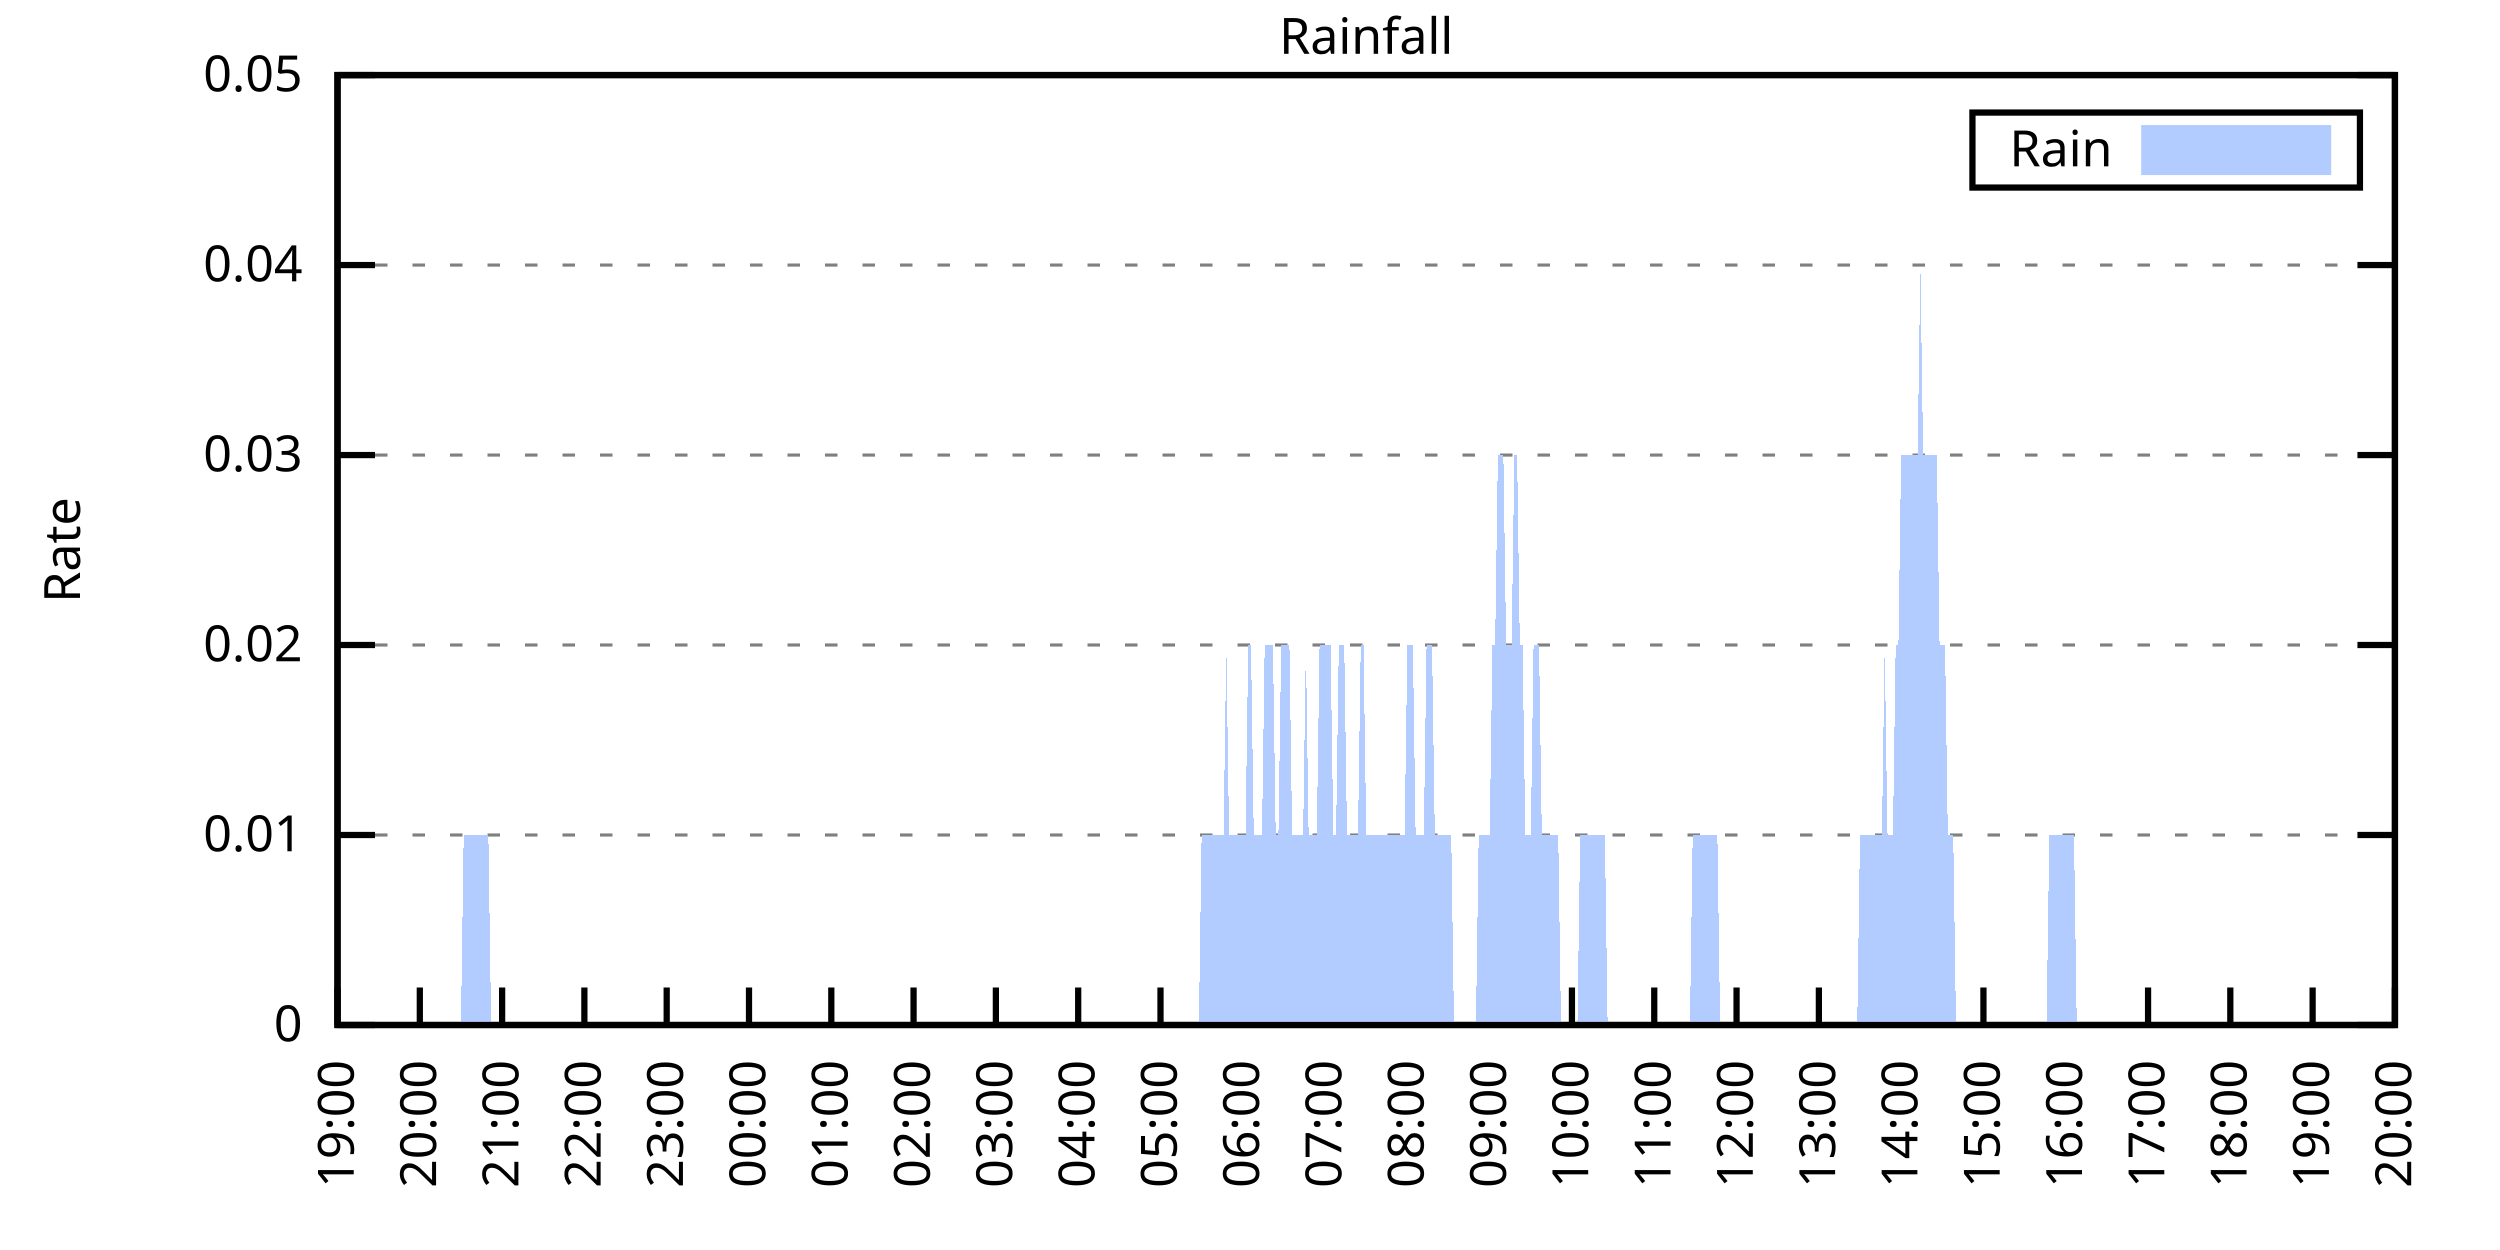
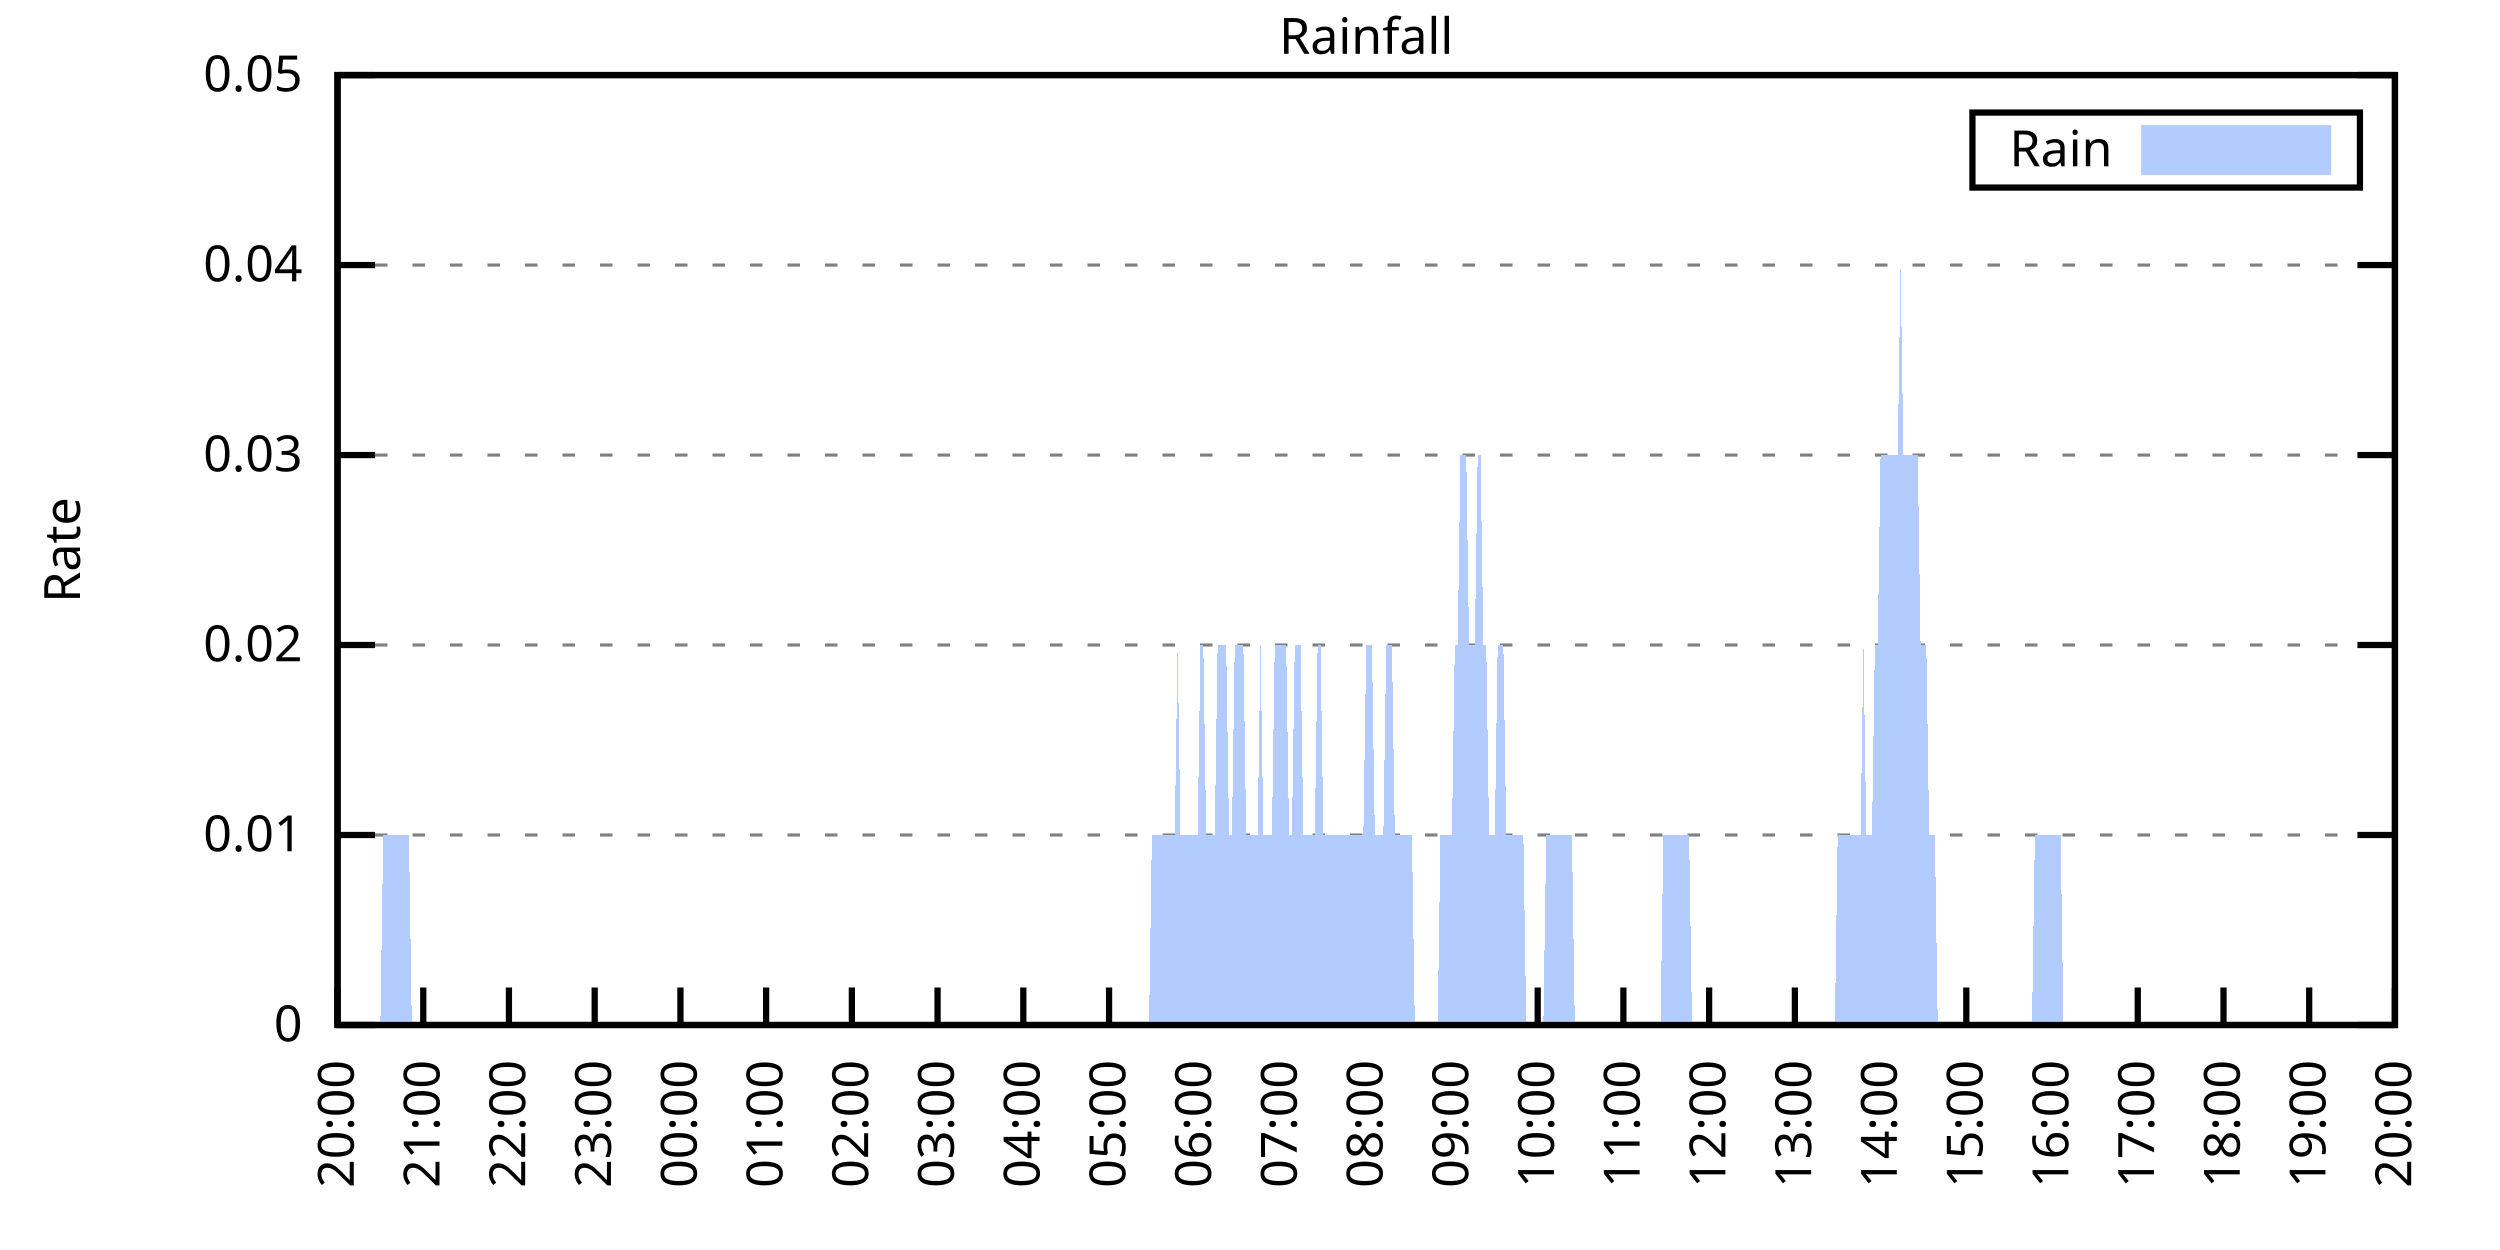
<svg xmlns="http://www.w3.org/2000/svg" xmlns:xlink="http://www.w3.org/1999/xlink" width="400" height="200" viewBox="0 0 400 200">
  <g id="gnuplot_canvas">
    <rect x="0" y="0" width="400" height="200" fill="none" />
    <defs>
      <circle id="gpDot" r="0.5" stroke-width="0.5" stroke="currentColor" />
      <path id="gpPt0" stroke-width="0.333" stroke="currentColor" d="M-1,0 h2 M0,-1 v2" />
      <path id="gpPt1" stroke-width="0.333" stroke="currentColor" d="M-1,-1 L1,1 M1,-1 L-1,1" />
      <path id="gpPt2" stroke-width="0.333" stroke="currentColor" d="M-1,0 L1,0 M0,-1 L0,1 M-1,-1 L1,1 M-1,1 L1,-1" />
      <rect id="gpPt3" stroke-width="0.333" stroke="currentColor" x="-1" y="-1" width="2" height="2" />
      <rect id="gpPt4" stroke-width="0.333" stroke="currentColor" fill="currentColor" x="-1" y="-1" width="2" height="2" />
      <circle id="gpPt5" stroke-width="0.333" stroke="currentColor" cx="0" cy="0" r="1" />
      <use xlink:href="#gpPt5" id="gpPt6" fill="currentColor" stroke="none" />
      <path id="gpPt7" stroke-width="0.333" stroke="currentColor" d="M0,-1.33 L-1.33,0.67 L1.33,0.67 z" />
      <use xlink:href="#gpPt7" id="gpPt8" fill="currentColor" stroke="none" />
      <use xlink:href="#gpPt7" id="gpPt9" stroke="currentColor" transform="rotate(180)" />
      <use xlink:href="#gpPt9" id="gpPt10" fill="currentColor" stroke="none" />
      <use xlink:href="#gpPt3" id="gpPt11" stroke="currentColor" transform="rotate(45)" />
      <use xlink:href="#gpPt11" id="gpPt12" fill="currentColor" stroke="none" />
      <path id="gpPt13" stroke-width="0.333" stroke="currentColor" d="M0,1.330 L1.265,0.411 L0.782,-1.067 L-0.782,-1.076 L-1.265,0.411 z" />
      <use xlink:href="#gpPt13" id="gpPt14" fill="currentColor" stroke="none" />
      <filter id="textbox" filterUnits="objectBoundingBox" x="0" y="0" height="1" width="1">
        <feFlood flood-color="white" flood-opacity="1" result="bgnd" />
        <feComposite in="SourceGraphic" in2="bgnd" operator="atop" />
      </filter>
      <filter id="greybox" filterUnits="objectBoundingBox" x="0" y="0" height="1" width="1">
        <feFlood flood-color="lightgrey" flood-opacity="1" result="grey" />
        <feComposite in="SourceGraphic" in2="grey" operator="atop" />
      </filter>
    </defs>
    <g fill="none" color="white" stroke="currentColor" stroke-width="1.00" stroke-linecap="butt" stroke-linejoin="miter">
</g>
    <g fill="none" color="black" stroke="currentColor" stroke-width="1.00" stroke-linecap="butt" stroke-linejoin="miter">
      <g stroke="none" shape-rendering="crispEdges">
        <polygon fill="rgb(255, 255, 255)" points="54.00,164.00 383.18,164.00 383.18,12.02 54.00,12.02 " />
      </g>
    </g>
    <g fill="none" color="black" stroke="currentColor" stroke-width="1.00" stroke-linecap="butt" stroke-linejoin="miter">
</g>
    <g fill="none" color="black" stroke="black" stroke-width="0.50" stroke-linecap="butt" stroke-linejoin="miter">
</g>
    <g fill="none" color="gray" stroke="currentColor" stroke-width="0.50" stroke-linecap="butt" stroke-linejoin="miter">
      <path stroke="gray" stroke-dasharray="2,4" class="gridline" d="M54.00,164.00 L383.19,164.00  " />
    </g>
    <g fill="none" color="gray" stroke="gray" stroke-width="1.00" stroke-linecap="butt" stroke-linejoin="miter">
</g>
    <g fill="none" color="black" stroke="currentColor" stroke-width="1.00" stroke-linecap="butt" stroke-linejoin="miter">
      <path stroke="black" d="M54.00,164.00 L60.00,164.00 M383.19,164.00 L377.19,164.00  " />
      <g transform="translate(48.40,166.60)" stroke="none" fill="black" font-family="Sans" font-size="8.00" text-anchor="end">
        <text>
          <tspan font-family="Sans"> 0</tspan>
        </text>
      </g>
    </g>
    <g fill="none" color="black" stroke="currentColor" stroke-width="1.00" stroke-linecap="butt" stroke-linejoin="miter">
</g>
    <g fill="none" color="black" stroke="black" stroke-width="0.50" stroke-linecap="butt" stroke-linejoin="miter">
</g>
    <g fill="none" color="gray" stroke="currentColor" stroke-width="0.50" stroke-linecap="butt" stroke-linejoin="miter">
      <path stroke="gray" stroke-dasharray="2,4" class="gridline" d="M54.00,133.60 L383.19,133.60  " />
    </g>
    <g fill="none" color="gray" stroke="gray" stroke-width="1.00" stroke-linecap="butt" stroke-linejoin="miter">
</g>
    <g fill="none" color="black" stroke="currentColor" stroke-width="1.00" stroke-linecap="butt" stroke-linejoin="miter">
      <path stroke="black" d="M54.00,133.60 L60.00,133.60 M383.19,133.60 L377.19,133.60  " />
      <g transform="translate(48.40,136.20)" stroke="none" fill="black" font-family="Sans" font-size="8.00" text-anchor="end">
        <text>
          <tspan font-family="Sans"> 0.01</tspan>
        </text>
      </g>
    </g>
    <g fill="none" color="black" stroke="currentColor" stroke-width="1.00" stroke-linecap="butt" stroke-linejoin="miter">
</g>
    <g fill="none" color="black" stroke="black" stroke-width="0.50" stroke-linecap="butt" stroke-linejoin="miter">
</g>
    <g fill="none" color="gray" stroke="currentColor" stroke-width="0.50" stroke-linecap="butt" stroke-linejoin="miter">
      <path stroke="gray" stroke-dasharray="2,4" class="gridline" d="M54.00,103.20 L383.19,103.20  " />
    </g>
    <g fill="none" color="gray" stroke="gray" stroke-width="1.00" stroke-linecap="butt" stroke-linejoin="miter">
</g>
    <g fill="none" color="black" stroke="currentColor" stroke-width="1.00" stroke-linecap="butt" stroke-linejoin="miter">
      <path stroke="black" d="M54.00,103.20 L60.00,103.20 M383.19,103.20 L377.19,103.20  " />
      <g transform="translate(48.40,105.80)" stroke="none" fill="black" font-family="Sans" font-size="8.00" text-anchor="end">
        <text>
          <tspan font-family="Sans"> 0.02</tspan>
        </text>
      </g>
    </g>
    <g fill="none" color="black" stroke="currentColor" stroke-width="1.00" stroke-linecap="butt" stroke-linejoin="miter">
</g>
    <g fill="none" color="black" stroke="black" stroke-width="0.50" stroke-linecap="butt" stroke-linejoin="miter">
</g>
    <g fill="none" color="gray" stroke="currentColor" stroke-width="0.50" stroke-linecap="butt" stroke-linejoin="miter">
      <path stroke="gray" stroke-dasharray="2,4" class="gridline" d="M54.00,72.81 L383.19,72.81  " />
    </g>
    <g fill="none" color="gray" stroke="gray" stroke-width="1.00" stroke-linecap="butt" stroke-linejoin="miter">
</g>
    <g fill="none" color="black" stroke="currentColor" stroke-width="1.00" stroke-linecap="butt" stroke-linejoin="miter">
      <path stroke="black" d="M54.00,72.81 L60.00,72.81 M383.19,72.81 L377.19,72.81  " />
      <g transform="translate(48.40,75.41)" stroke="none" fill="black" font-family="Sans" font-size="8.00" text-anchor="end">
        <text>
          <tspan font-family="Sans"> 0.03</tspan>
        </text>
      </g>
    </g>
    <g fill="none" color="black" stroke="currentColor" stroke-width="1.00" stroke-linecap="butt" stroke-linejoin="miter">
</g>
    <g fill="none" color="black" stroke="black" stroke-width="0.50" stroke-linecap="butt" stroke-linejoin="miter">
</g>
    <g fill="none" color="gray" stroke="currentColor" stroke-width="0.50" stroke-linecap="butt" stroke-linejoin="miter">
      <path stroke="gray" stroke-dasharray="2,4" class="gridline" d="M54.00,42.41 L383.19,42.41  " />
    </g>
    <g fill="none" color="gray" stroke="gray" stroke-width="1.00" stroke-linecap="butt" stroke-linejoin="miter">
</g>
    <g fill="none" color="black" stroke="currentColor" stroke-width="1.00" stroke-linecap="butt" stroke-linejoin="miter">
      <path stroke="black" d="M54.00,42.41 L60.00,42.41 M383.19,42.41 L377.19,42.41  " />
      <g transform="translate(48.40,45.01)" stroke="none" fill="black" font-family="Sans" font-size="8.00" text-anchor="end">
        <text>
          <tspan font-family="Sans"> 0.04</tspan>
        </text>
      </g>
    </g>
    <g fill="none" color="black" stroke="currentColor" stroke-width="1.00" stroke-linecap="butt" stroke-linejoin="miter">
</g>
    <g fill="none" color="black" stroke="black" stroke-width="0.50" stroke-linecap="butt" stroke-linejoin="miter">
</g>
    <g fill="none" color="gray" stroke="currentColor" stroke-width="0.50" stroke-linecap="butt" stroke-linejoin="miter">
      <path stroke="gray" stroke-dasharray="2,4" class="gridline" d="M54.00,12.01 L383.19,12.01  " />
    </g>
    <g fill="none" color="gray" stroke="gray" stroke-width="1.00" stroke-linecap="butt" stroke-linejoin="miter">
</g>
    <g fill="none" color="black" stroke="currentColor" stroke-width="1.00" stroke-linecap="butt" stroke-linejoin="miter">
      <path stroke="black" d="M54.00,12.01 L60.00,12.01 M383.19,12.01 L377.19,12.01  " />
      <g transform="translate(48.40,14.61)" stroke="none" fill="black" font-family="Sans" font-size="8.00" text-anchor="end">
        <text>
          <tspan font-family="Sans"> 0.05</tspan>
        </text>
      </g>
    </g>
    <g fill="none" color="black" stroke="currentColor" stroke-width="1.00" stroke-linecap="butt" stroke-linejoin="miter">
      <path stroke="black" d="M54.00,164.00 L54.00,158.00  " />
      <g transform="translate(56.60,169.60) rotate(270.00)" stroke="none" fill="black" font-family="Sans" font-size="8.00" text-anchor="end">
        <text>
-           <tspan font-family="Sans">19:00</tspan>
-         </text>
-       </g>
-     </g>
-     <g fill="none" color="black" stroke="currentColor" stroke-width="1.00" stroke-linecap="butt" stroke-linejoin="miter">
-       <path stroke="black" d="M67.17,164.00 L67.17,158.00  " />
-       <g transform="translate(69.77,169.60) rotate(270.00)" stroke="none" fill="black" font-family="Sans" font-size="8.00" text-anchor="end">
-         <text>
          <tspan font-family="Sans">20:00</tspan>
        </text>
      </g>
    </g>
    <g fill="none" color="black" stroke="currentColor" stroke-width="1.00" stroke-linecap="butt" stroke-linejoin="miter">
-       <path stroke="black" d="M80.34,164.00 L80.34,158.00  " />
-       <g transform="translate(82.94,169.60) rotate(270.00)" stroke="none" fill="black" font-family="Sans" font-size="8.00" text-anchor="end">
+       <path stroke="black" d="M67.72,164.00 L67.72,158.00  " />
+       <g transform="translate(70.32,169.60) rotate(270.00)" stroke="none" fill="black" font-family="Sans" font-size="8.00" text-anchor="end">
        <text>
          <tspan font-family="Sans">21:00</tspan>
        </text>
      </g>
    </g>
    <g fill="none" color="black" stroke="currentColor" stroke-width="1.00" stroke-linecap="butt" stroke-linejoin="miter">
-       <path stroke="black" d="M93.50,164.00 L93.50,158.00  " />
-       <g transform="translate(96.10,169.60) rotate(270.00)" stroke="none" fill="black" font-family="Sans" font-size="8.00" text-anchor="end">
+       <path stroke="black" d="M81.43,164.00 L81.43,158.00  " />
+       <g transform="translate(84.03,169.60) rotate(270.00)" stroke="none" fill="black" font-family="Sans" font-size="8.00" text-anchor="end">
        <text>
          <tspan font-family="Sans">22:00</tspan>
        </text>
      </g>
    </g>
    <g fill="none" color="black" stroke="currentColor" stroke-width="1.00" stroke-linecap="butt" stroke-linejoin="miter">
-       <path stroke="black" d="M106.67,164.00 L106.67,158.00  " />
-       <g transform="translate(109.27,169.60) rotate(270.00)" stroke="none" fill="black" font-family="Sans" font-size="8.00" text-anchor="end">
+       <path stroke="black" d="M95.15,164.00 L95.15,158.00  " />
+       <g transform="translate(97.75,169.60) rotate(270.00)" stroke="none" fill="black" font-family="Sans" font-size="8.00" text-anchor="end">
        <text>
          <tspan font-family="Sans">23:00</tspan>
        </text>
      </g>
    </g>
    <g fill="none" color="black" stroke="currentColor" stroke-width="1.00" stroke-linecap="butt" stroke-linejoin="miter">
-       <path stroke="black" d="M119.84,164.00 L119.84,158.00  " />
-       <g transform="translate(122.44,169.60) rotate(270.00)" stroke="none" fill="black" font-family="Sans" font-size="8.00" text-anchor="end">
+       <path stroke="black" d="M108.87,164.00 L108.87,158.00  " />
+       <g transform="translate(111.47,169.60) rotate(270.00)" stroke="none" fill="black" font-family="Sans" font-size="8.00" text-anchor="end">
        <text>
          <tspan font-family="Sans">00:00</tspan>
        </text>
      </g>
    </g>
    <g fill="none" color="black" stroke="currentColor" stroke-width="1.00" stroke-linecap="butt" stroke-linejoin="miter">
-       <path stroke="black" d="M133.01,164.00 L133.01,158.00  " />
-       <g transform="translate(135.61,169.60) rotate(270.00)" stroke="none" fill="black" font-family="Sans" font-size="8.00" text-anchor="end">
+       <path stroke="black" d="M122.58,164.00 L122.58,158.00  " />
+       <g transform="translate(125.18,169.60) rotate(270.00)" stroke="none" fill="black" font-family="Sans" font-size="8.00" text-anchor="end">
        <text>
          <tspan font-family="Sans">01:00</tspan>
        </text>
      </g>
    </g>
    <g fill="none" color="black" stroke="currentColor" stroke-width="1.00" stroke-linecap="butt" stroke-linejoin="miter">
-       <path stroke="black" d="M146.17,164.00 L146.17,158.00  " />
-       <g transform="translate(148.77,169.60) rotate(270.00)" stroke="none" fill="black" font-family="Sans" font-size="8.00" text-anchor="end">
+       <path stroke="black" d="M136.30,164.00 L136.30,158.00  " />
+       <g transform="translate(138.90,169.60) rotate(270.00)" stroke="none" fill="black" font-family="Sans" font-size="8.00" text-anchor="end">
        <text>
          <tspan font-family="Sans">02:00</tspan>
        </text>
      </g>
    </g>
    <g fill="none" color="black" stroke="currentColor" stroke-width="1.00" stroke-linecap="butt" stroke-linejoin="miter">
-       <path stroke="black" d="M159.34,164.00 L159.34,158.00  " />
-       <g transform="translate(161.94,169.60) rotate(270.00)" stroke="none" fill="black" font-family="Sans" font-size="8.00" text-anchor="end">
+       <path stroke="black" d="M150.01,164.00 L150.01,158.00  " />
+       <g transform="translate(152.61,169.60) rotate(270.00)" stroke="none" fill="black" font-family="Sans" font-size="8.00" text-anchor="end">
        <text>
          <tspan font-family="Sans">03:00</tspan>
        </text>
      </g>
    </g>
    <g fill="none" color="black" stroke="currentColor" stroke-width="1.00" stroke-linecap="butt" stroke-linejoin="miter">
-       <path stroke="black" d="M172.51,164.00 L172.51,158.00  " />
-       <g transform="translate(175.11,169.60) rotate(270.00)" stroke="none" fill="black" font-family="Sans" font-size="8.00" text-anchor="end">
+       <path stroke="black" d="M163.73,164.00 L163.73,158.00  " />
+       <g transform="translate(166.33,169.60) rotate(270.00)" stroke="none" fill="black" font-family="Sans" font-size="8.00" text-anchor="end">
        <text>
          <tspan font-family="Sans">04:00</tspan>
        </text>
      </g>
    </g>
    <g fill="none" color="black" stroke="currentColor" stroke-width="1.00" stroke-linecap="butt" stroke-linejoin="miter">
-       <path stroke="black" d="M185.68,164.00 L185.68,158.00  " />
-       <g transform="translate(188.28,169.60) rotate(270.00)" stroke="none" fill="black" font-family="Sans" font-size="8.00" text-anchor="end">
+       <path stroke="black" d="M177.45,164.00 L177.45,158.00  " />
+       <g transform="translate(180.05,169.60) rotate(270.00)" stroke="none" fill="black" font-family="Sans" font-size="8.00" text-anchor="end">
        <text>
          <tspan font-family="Sans">05:00</tspan>
        </text>
      </g>
    </g>
    <g fill="none" color="black" stroke="currentColor" stroke-width="1.00" stroke-linecap="butt" stroke-linejoin="miter">
-       <path stroke="black" d="M198.84,164.00 L198.84,158.00  " />
-       <g transform="translate(201.44,169.60) rotate(270.00)" stroke="none" fill="black" font-family="Sans" font-size="8.00" text-anchor="end">
+       <path stroke="black" d="M191.16,164.00 L191.16,158.00  " />
+       <g transform="translate(193.76,169.60) rotate(270.00)" stroke="none" fill="black" font-family="Sans" font-size="8.00" text-anchor="end">
        <text>
          <tspan font-family="Sans">06:00</tspan>
        </text>
      </g>
    </g>
    <g fill="none" color="black" stroke="currentColor" stroke-width="1.00" stroke-linecap="butt" stroke-linejoin="miter">
-       <path stroke="black" d="M212.01,164.00 L212.01,158.00  " />
-       <g transform="translate(214.61,169.60) rotate(270.00)" stroke="none" fill="black" font-family="Sans" font-size="8.00" text-anchor="end">
+       <path stroke="black" d="M204.88,164.00 L204.88,158.00  " />
+       <g transform="translate(207.48,169.60) rotate(270.00)" stroke="none" fill="black" font-family="Sans" font-size="8.00" text-anchor="end">
        <text>
          <tspan font-family="Sans">07:00</tspan>
        </text>
      </g>
    </g>
    <g fill="none" color="black" stroke="currentColor" stroke-width="1.00" stroke-linecap="butt" stroke-linejoin="miter">
-       <path stroke="black" d="M225.18,164.00 L225.18,158.00  " />
-       <g transform="translate(227.78,169.60) rotate(270.00)" stroke="none" fill="black" font-family="Sans" font-size="8.00" text-anchor="end">
+       <path stroke="black" d="M218.60,164.00 L218.60,158.00  " />
+       <g transform="translate(221.20,169.60) rotate(270.00)" stroke="none" fill="black" font-family="Sans" font-size="8.00" text-anchor="end">
        <text>
          <tspan font-family="Sans">08:00</tspan>
        </text>
      </g>
    </g>
    <g fill="none" color="black" stroke="currentColor" stroke-width="1.00" stroke-linecap="butt" stroke-linejoin="miter">
-       <path stroke="black" d="M238.35,164.00 L238.35,158.00  " />
-       <g transform="translate(240.95,169.60) rotate(270.00)" stroke="none" fill="black" font-family="Sans" font-size="8.00" text-anchor="end">
+       <path stroke="black" d="M232.31,164.00 L232.31,158.00  " />
+       <g transform="translate(234.91,169.60) rotate(270.00)" stroke="none" fill="black" font-family="Sans" font-size="8.00" text-anchor="end">
        <text>
          <tspan font-family="Sans">09:00</tspan>
        </text>
      </g>
    </g>
    <g fill="none" color="black" stroke="currentColor" stroke-width="1.00" stroke-linecap="butt" stroke-linejoin="miter">
-       <path stroke="black" d="M251.51,164.00 L251.51,158.00  " />
-       <g transform="translate(254.11,169.60) rotate(270.00)" stroke="none" fill="black" font-family="Sans" font-size="8.00" text-anchor="end">
+       <path stroke="black" d="M246.03,164.00 L246.03,158.00  " />
+       <g transform="translate(248.63,169.60) rotate(270.00)" stroke="none" fill="black" font-family="Sans" font-size="8.00" text-anchor="end">
        <text>
          <tspan font-family="Sans">10:00</tspan>
        </text>
      </g>
    </g>
    <g fill="none" color="black" stroke="currentColor" stroke-width="1.00" stroke-linecap="butt" stroke-linejoin="miter">
-       <path stroke="black" d="M264.68,164.00 L264.68,158.00  " />
-       <g transform="translate(267.28,169.60) rotate(270.00)" stroke="none" fill="black" font-family="Sans" font-size="8.00" text-anchor="end">
+       <path stroke="black" d="M259.74,164.00 L259.74,158.00  " />
+       <g transform="translate(262.34,169.60) rotate(270.00)" stroke="none" fill="black" font-family="Sans" font-size="8.00" text-anchor="end">
        <text>
          <tspan font-family="Sans">11:00</tspan>
        </text>
      </g>
    </g>
    <g fill="none" color="black" stroke="currentColor" stroke-width="1.00" stroke-linecap="butt" stroke-linejoin="miter">
-       <path stroke="black" d="M277.85,164.00 L277.85,158.00  " />
-       <g transform="translate(280.45,169.60) rotate(270.00)" stroke="none" fill="black" font-family="Sans" font-size="8.00" text-anchor="end">
+       <path stroke="black" d="M273.46,164.00 L273.46,158.00  " />
+       <g transform="translate(276.06,169.60) rotate(270.00)" stroke="none" fill="black" font-family="Sans" font-size="8.00" text-anchor="end">
        <text>
          <tspan font-family="Sans">12:00</tspan>
        </text>
      </g>
    </g>
    <g fill="none" color="black" stroke="currentColor" stroke-width="1.00" stroke-linecap="butt" stroke-linejoin="miter">
-       <path stroke="black" d="M291.02,164.00 L291.02,158.00  " />
-       <g transform="translate(293.62,169.60) rotate(270.00)" stroke="none" fill="black" font-family="Sans" font-size="8.00" text-anchor="end">
+       <path stroke="black" d="M287.18,164.00 L287.18,158.00  " />
+       <g transform="translate(289.78,169.60) rotate(270.00)" stroke="none" fill="black" font-family="Sans" font-size="8.00" text-anchor="end">
        <text>
          <tspan font-family="Sans">13:00</tspan>
        </text>
      </g>
    </g>
    <g fill="none" color="black" stroke="currentColor" stroke-width="1.00" stroke-linecap="butt" stroke-linejoin="miter">
-       <path stroke="black" d="M304.18,164.00 L304.18,158.00  " />
-       <g transform="translate(306.78,169.60) rotate(270.00)" stroke="none" fill="black" font-family="Sans" font-size="8.00" text-anchor="end">
+       <path stroke="black" d="M300.89,164.00 L300.89,158.00  " />
+       <g transform="translate(303.49,169.60) rotate(270.00)" stroke="none" fill="black" font-family="Sans" font-size="8.00" text-anchor="end">
        <text>
          <tspan font-family="Sans">14:00</tspan>
        </text>
      </g>
    </g>
    <g fill="none" color="black" stroke="currentColor" stroke-width="1.00" stroke-linecap="butt" stroke-linejoin="miter">
-       <path stroke="black" d="M317.35,164.00 L317.35,158.00  " />
-       <g transform="translate(319.95,169.60) rotate(270.00)" stroke="none" fill="black" font-family="Sans" font-size="8.00" text-anchor="end">
+       <path stroke="black" d="M314.61,164.00 L314.61,158.00  " />
+       <g transform="translate(317.21,169.60) rotate(270.00)" stroke="none" fill="black" font-family="Sans" font-size="8.00" text-anchor="end">
        <text>
          <tspan font-family="Sans">15:00</tspan>
        </text>
      </g>
    </g>
    <g fill="none" color="black" stroke="currentColor" stroke-width="1.00" stroke-linecap="butt" stroke-linejoin="miter">
-       <path stroke="black" d="M330.52,164.00 L330.52,158.00  " />
-       <g transform="translate(333.12,169.60) rotate(270.00)" stroke="none" fill="black" font-family="Sans" font-size="8.00" text-anchor="end">
+       <path stroke="black" d="M328.33,164.00 L328.33,158.00  " />
+       <g transform="translate(330.93,169.60) rotate(270.00)" stroke="none" fill="black" font-family="Sans" font-size="8.00" text-anchor="end">
        <text>
          <tspan font-family="Sans">16:00</tspan>
        </text>
      </g>
    </g>
    <g fill="none" color="black" stroke="currentColor" stroke-width="1.00" stroke-linecap="butt" stroke-linejoin="miter">
-       <path stroke="black" d="M343.69,164.00 L343.69,158.00  " />
-       <g transform="translate(346.29,169.60) rotate(270.00)" stroke="none" fill="black" font-family="Sans" font-size="8.00" text-anchor="end">
+       <path stroke="black" d="M342.04,164.00 L342.04,158.00  " />
+       <g transform="translate(344.64,169.60) rotate(270.00)" stroke="none" fill="black" font-family="Sans" font-size="8.00" text-anchor="end">
        <text>
          <tspan font-family="Sans">17:00</tspan>
        </text>
      </g>
    </g>
    <g fill="none" color="black" stroke="currentColor" stroke-width="1.00" stroke-linecap="butt" stroke-linejoin="miter">
-       <path stroke="black" d="M356.85,164.00 L356.85,158.00  " />
-       <g transform="translate(359.45,169.60) rotate(270.00)" stroke="none" fill="black" font-family="Sans" font-size="8.00" text-anchor="end">
+       <path stroke="black" d="M355.76,164.00 L355.76,158.00  " />
+       <g transform="translate(358.36,169.60) rotate(270.00)" stroke="none" fill="black" font-family="Sans" font-size="8.00" text-anchor="end">
        <text>
          <tspan font-family="Sans">18:00</tspan>
        </text>
      </g>
    </g>
    <g fill="none" color="black" stroke="currentColor" stroke-width="1.00" stroke-linecap="butt" stroke-linejoin="miter">
-       <path stroke="black" d="M370.02,164.00 L370.02,158.00  " />
-       <g transform="translate(372.62,169.60) rotate(270.00)" stroke="none" fill="black" font-family="Sans" font-size="8.00" text-anchor="end">
+       <path stroke="black" d="M369.47,164.00 L369.47,158.00  " />
+       <g transform="translate(372.07,169.60) rotate(270.00)" stroke="none" fill="black" font-family="Sans" font-size="8.00" text-anchor="end">
        <text>
          <tspan font-family="Sans">19:00</tspan>
        </text>
      </g>
    </g>
    <g fill="none" color="black" stroke="currentColor" stroke-width="1.00" stroke-linecap="butt" stroke-linejoin="miter">
      <path stroke="black" d="M383.19,164.00 L383.19,158.00  " />
      <g transform="translate(385.79,169.60) rotate(270.00)" stroke="none" fill="black" font-family="Sans" font-size="8.00" text-anchor="end">
        <text>
          <tspan font-family="Sans">20:00</tspan>
        </text>
      </g>
    </g>
    <g fill="none" color="black" stroke="currentColor" stroke-width="1.00" stroke-linecap="butt" stroke-linejoin="miter">
</g>
    <g fill="none" color="black" stroke="currentColor" stroke-width="1.00" stroke-linecap="butt" stroke-linejoin="miter">
      <path stroke="black" d="M54.00,12.01 L54.00,164.00 L383.19,164.00 L383.19,12.01 L54.00,12.01 Z  " />
    </g>
    <g fill="none" color="black" stroke="currentColor" stroke-width="1.00" stroke-linecap="butt" stroke-linejoin="miter">
</g>
    <g fill="none" color="black" stroke="currentColor" stroke-width="1.00" stroke-linecap="butt" stroke-linejoin="miter">
      <path stroke="black" d="M315.59,30.01 L315.59,18.01 L377.59,18.01 L377.59,30.01 L315.59,30.01 Z  " />
    </g>
    <g id="Rainfall_plot_1">
      <g fill="none" color="white" stroke="black" stroke-width="2.00" stroke-linecap="butt" stroke-linejoin="miter">
</g>
      <g fill="none" color="black" stroke="currentColor" stroke-width="2.00" stroke-linecap="butt" stroke-linejoin="miter">
        <g transform="translate(337.99,26.61)" stroke="none" fill="black" font-family="Sans" font-size="8.00" text-anchor="end">
          <text>
            <tspan font-family="Sans">Rain</tspan>
          </text>
        </g>
      </g>
      <g fill="none" color="black" stroke="currentColor" stroke-width="2.00" stroke-linecap="butt" stroke-linejoin="miter">
        <g stroke="none" shape-rendering="crispEdges">
          <polygon fill="rgb(178, 204, 255)" points="343.59,27.01 371.99,27.01 371.99,21.01 343.59,21.01 " />
        </g>
        <path stroke="rgb(178, 204, 255)" d="M343.59,27.01 L371.99,27.01 L371.99,21.01 L343.59,21.01 L343.59,27.01 Z  " />
      </g>
      <g fill="none" color="black" stroke="currentColor" stroke-width="2.00" stroke-linecap="butt" stroke-linejoin="miter">
        <g stroke="none" shape-rendering="crispEdges">
-           <polygon fill="rgb(178, 204, 255)" points="64.10,164.00 64.53,164.00 64.97,164.00 65.41,164.00 65.85,164.00 66.29,164.00 66.73,164.00 67.17,164.00 67.61,164.00 68.05,164.00 68.48,164.00 68.92,164.00 69.36,164.00 69.80,164.00 70.24,164.00 70.68,164.00 71.12,164.00 71.56,164.00 72.00,164.00 72.43,164.00 72.87,164.00 73.31,164.00 73.75,164.00 74.19,133.60 74.63,133.60 75.07,133.60 75.51,133.60 75.95,133.60 76.38,133.60 76.82,133.60 77.26,133.60 77.70,133.60 78.14,133.60 78.58,164.00 79.02,164.00 79.46,164.00 79.90,164.00 80.34,164.00 80.77,164.00 81.21,164.00 81.65,164.00 82.09,164.00 82.53,164.00 82.97,164.00 83.41,164.00 83.85,164.00 84.29,164.00 84.72,164.00 85.16,164.00 85.60,164.00 86.04,164.00 86.48,164.00 86.92,164.00 87.36,164.00 87.80,164.00 88.24,164.00 88.67,164.00 89.11,164.00 89.55,164.00 89.99,164.00 90.43,164.00 90.87,164.00 91.31,164.00 91.75,164.00 92.19,164.00 92.62,164.00 93.06,164.00 93.50,164.00 93.94,164.00 94.38,164.00 94.82,164.00 95.26,164.00 95.70,164.00 96.14,164.00 96.58,164.00 97.01,164.00 97.45,164.00 97.89,164.00 98.33,164.00 98.77,164.00 99.21,164.00 99.65,164.00 100.09,164.00 100.53,164.00 100.96,164.00 101.40,164.00 101.84,164.00 102.28,164.00 102.72,164.00 103.16,164.00 103.60,164.00 104.04,164.00 104.48,164.00 104.91,164.00 105.35,164.00 105.79,164.00 106.23,164.00 106.67,164.00 107.11,164.00 107.55,164.00 107.99,164.00 108.43,164.00 108.87,164.00 109.30,164.00 109.74,164.00 110.18,164.00 110.62,164.00 111.06,164.00 111.50,164.00 111.94,164.00 112.38,164.00 112.82,164.00 113.25,164.00 113.69,164.00 114.13,164.00 114.57,164.00 115.01,164.00 115.45,164.00 115.89,164.00 116.33,164.00 116.77,164.00 117.20,164.00 117.64,164.00 118.08,164.00 118.52,164.00 118.96,164.00 119.40,164.00 119.84,164.00 120.28,164.00 120.72,164.00 121.15,164.00 121.59,164.00 122.03,164.00 122.47,164.00 122.91,164.00 123.35,164.00 123.79,164.00 124.23,164.00 124.67,164.00 125.11,164.00 125.54,164.00 125.98,164.00 126.42,164.00 126.86,164.00 127.30,164.00 127.74,164.00 128.18,164.00 128.62,164.00 129.06,164.00 129.49,164.00 129.93,164.00 130.37,164.00 130.81,164.00 131.25,164.00 131.69,164.00 132.13,164.00 132.57,164.00 133.01,164.00 133.44,164.00 133.88,164.00 134.32,164.00 134.76,164.00 135.20,164.00 135.64,164.00 136.08,164.00 136.52,164.00 136.96,164.00 137.39,164.00 137.83,164.00 138.27,164.00 138.71,164.00 139.15,164.00 139.59,164.00 140.03,164.00 140.47,164.00 140.91,164.00 141.35,164.00 141.78,164.00 142.22,164.00 142.66,164.00 143.10,164.00 143.54,164.00 143.98,164.00 144.42,164.00 144.86,164.00 145.30,164.00 145.73,164.00 146.17,164.00 146.61,164.00 147.05,164.00 147.49,164.00 147.93,164.00 148.37,164.00 148.81,164.00 149.25,164.00 149.68,164.00 150.12,164.00 150.56,164.00 151.00,164.00 151.44,164.00 151.88,164.00 152.32,164.00 152.76,164.00 153.20,164.00 153.63,164.00 154.07,164.00 154.51,164.00 154.95,164.00 155.39,164.00 155.83,164.00 156.27,164.00 156.71,164.00 157.15,164.00 157.59,164.00 158.02,164.00 158.46,164.00 158.90,164.00 159.34,164.00 159.78,164.00 160.22,164.00 160.66,164.00 161.10,164.00 161.54,164.00 161.97,164.00 162.41,164.00 162.85,164.00 163.29,164.00 163.73,164.00 164.17,164.00 164.61,164.00 165.05,164.00 165.49,164.00 165.92,164.00 166.36,164.00 166.80,164.00 167.24,164.00 167.68,164.00 168.12,164.00 168.56,164.00 169.00,164.00 169.44,164.00 169.87,164.00 170.31,164.00 170.75,164.00 171.19,164.00 171.63,164.00 172.07,164.00 172.51,164.00 172.95,164.00 173.39,164.00 173.83,164.00 174.26,164.00 174.70,164.00 175.14,164.00 175.58,164.00 176.02,164.00 176.46,164.00 176.90,164.00 177.34,164.00 177.78,164.00 178.21,164.00 178.65,164.00 179.09,164.00 179.53,164.00 179.97,164.00 180.41,164.00 180.85,164.00 181.29,164.00 181.73,164.00 182.16,164.00 182.60,164.00 183.04,164.00 183.48,164.00 183.92,164.00 184.36,164.00 184.80,164.00 185.24,164.00 185.68,164.00 186.11,164.00 186.55,164.00 186.99,164.00 187.43,164.00 187.87,164.00 188.31,164.00 188.75,164.00 189.19,164.00 189.63,164.00 190.07,164.00 190.50,164.00 190.94,164.00 191.38,164.00 191.82,164.00 192.26,133.60 192.70,133.60 193.14,133.60 193.58,133.60 194.02,133.60 194.45,133.60 194.89,133.60 195.33,133.60 195.77,133.60 196.21,103.20 196.65,133.60 197.09,133.60 197.53,133.60 197.97,133.60 198.40,133.60 198.84,133.60 199.28,133.60 199.72,103.20 200.16,103.20 200.60,133.60 201.04,133.60 201.48,133.60 201.92,133.60 202.35,103.20 202.79,103.20 203.23,103.20 203.67,103.20 204.11,133.60 204.55,133.60 204.99,103.20 205.43,103.20 205.87,103.20 206.31,103.20 206.74,133.60 207.18,133.60 207.62,133.60 208.06,133.60 208.50,133.60 208.94,103.20 209.38,133.60 209.82,133.60 210.26,133.60 210.69,133.60 211.13,103.20 211.57,103.20 212.01,103.20 212.45,103.20 212.89,103.20 213.33,133.60 213.77,133.60 214.21,103.20 214.64,103.20 215.08,103.20 215.52,133.60 215.96,133.60 216.40,133.60 216.84,133.60 217.28,133.60 217.72,103.20 218.16,103.20 218.60,133.60 219.03,133.60 219.47,133.60 219.91,133.60 220.35,133.60 220.79,133.60 221.23,133.60 221.67,133.60 222.11,133.60 222.55,133.60 222.98,133.60 223.42,133.60 223.86,133.60 224.30,133.60 224.74,133.60 225.18,103.20 225.62,103.20 226.06,103.20 226.50,133.60 226.93,133.60 227.37,133.60 227.81,133.60 228.25,103.20 228.69,103.20 229.13,103.20 229.57,133.60 230.01,133.60 230.45,133.60 230.88,133.60 231.32,133.60 231.76,133.60 232.20,133.60 232.64,164.00 233.08,164.00 233.52,164.00 233.96,164.00 234.40,164.00 234.84,164.00 235.27,164.00 235.71,164.00 236.15,164.00 236.59,133.60 237.03,133.60 237.47,133.60 237.91,133.60 238.35,133.60 238.79,103.20 239.22,103.20 239.66,72.81 240.10,72.81 240.54,72.81 240.98,103.20 241.42,103.20 241.86,103.20 242.30,72.81 242.74,72.81 243.17,103.20 243.61,103.20 244.05,133.60 244.49,133.60 244.93,133.60 245.37,103.20 245.81,103.20 246.25,103.20 246.69,133.60 247.12,133.60 247.56,133.60 248.00,133.60 248.44,133.60 248.88,133.60 249.32,133.60 249.76,164.00 250.20,164.00 250.64,164.00 251.08,164.00 251.51,164.00 251.95,164.00 252.39,164.00 252.83,133.60 253.27,133.60 253.71,133.60 254.15,133.60 254.59,133.60 255.03,133.60 255.46,133.60 255.90,133.60 256.34,133.60 256.78,133.60 257.22,164.00 257.66,164.00 258.10,164.00 258.54,164.00 258.98,164.00 259.41,164.00 259.85,164.00 260.29,164.00 260.73,164.00 261.17,164.00 261.61,164.00 262.05,164.00 262.49,164.00 262.93,164.00 263.36,164.00 263.80,164.00 264.24,164.00 264.68,164.00 265.12,164.00 265.56,164.00 266.00,164.00 266.44,164.00 266.88,164.00 267.32,164.00 267.75,164.00 268.19,164.00 268.63,164.00 269.07,164.00 269.51,164.00 269.95,164.00 270.39,164.00 270.83,133.60 271.27,133.60 271.70,133.60 272.14,133.60 272.58,133.60 273.02,133.60 273.46,133.60 273.90,133.60 274.34,133.60 274.78,133.60 275.22,164.00 275.65,164.00 276.09,164.00 276.53,164.00 276.97,164.00 277.41,164.00 277.85,164.00 278.29,164.00 278.73,164.00 279.17,164.00 279.60,164.00 280.04,164.00 280.48,164.00 280.92,164.00 281.36,164.00 281.80,164.00 282.24,164.00 282.68,164.00 283.12,164.00 283.56,164.00 283.99,164.00 284.43,164.00 284.87,164.00 285.31,164.00 285.75,164.00 286.19,164.00 286.63,164.00 287.07,164.00 287.51,164.00 287.94,164.00 288.38,164.00 288.82,164.00 289.26,164.00 289.70,164.00 290.14,164.00 290.58,164.00 291.02,164.00 291.46,164.00 291.89,164.00 292.33,164.00 292.77,164.00 293.21,164.00 293.65,164.00 294.09,164.00 294.53,164.00 294.97,164.00 295.41,164.00 295.84,164.00 296.28,164.00 296.72,164.00 297.16,164.00 297.60,133.60 298.04,133.60 298.48,133.60 298.92,133.60 299.36,133.60 299.80,133.60 300.23,133.60 300.67,133.60 301.11,133.60 301.55,103.20 301.99,133.60 302.43,133.60 302.87,133.60 303.31,103.20 303.75,103.20 304.18,72.81 304.62,72.81 305.06,72.81 305.50,72.81 305.94,72.81 306.38,72.81 306.82,72.81 307.26,42.41 307.70,72.81 308.13,72.81 308.57,72.81 309.01,72.81 309.45,72.81 309.89,72.81 310.33,103.20 310.77,103.20 311.21,103.20 311.65,133.60 312.08,133.60 312.52,133.60 312.96,164.00 313.40,164.00 313.84,164.00 314.28,164.00 314.72,164.00 315.16,164.00 315.60,164.00 316.04,164.00 316.47,164.00 316.91,164.00 317.35,164.00 317.79,164.00 318.23,164.00 318.67,164.00 319.11,164.00 319.55,164.00 319.99,164.00 320.42,164.00 320.86,164.00 321.30,164.00 321.74,164.00 322.18,164.00 322.62,164.00 323.06,164.00 323.50,164.00 323.94,164.00 324.37,164.00 324.81,164.00 325.25,164.00 325.69,164.00 326.13,164.00 326.57,164.00 327.01,164.00 327.45,164.00 327.89,133.60 328.33,133.60 328.76,133.60 329.20,133.60 329.64,133.60 330.08,133.60 330.52,133.60 330.96,133.60 331.40,133.60 331.84,133.60 332.28,164.00 332.71,164.00 333.15,164.00 333.59,164.00 334.03,164.00 334.47,164.00 334.91,164.00 335.35,164.00 335.79,164.00 336.23,164.00 336.66,164.00 337.10,164.00 337.54,164.00 337.98,164.00 338.42,164.00 338.86,164.00 339.30,164.00 339.74,164.00 340.18,164.00 340.61,164.00 341.05,164.00 341.49,164.00 341.93,164.00 342.37,164.00 342.81,164.00 343.25,164.00 343.69,164.00 344.13,164.00 344.57,164.00 345.00,164.00 345.44,164.00 345.88,164.00 346.32,164.00 346.76,164.00 347.20,164.00 347.64,164.00 348.08,164.00 348.52,164.00 348.95,164.00 349.39,164.00 349.83,164.00 350.27,164.00 350.71,164.00 351.15,164.00 351.59,164.00 352.03,164.00 352.47,164.00 352.90,164.00 353.34,164.00 353.78,164.00 354.22,164.00 354.66,164.00 355.10,164.00 355.54,164.00 355.98,164.00 356.42,164.00 356.85,164.00 357.29,164.00 357.73,164.00 358.17,164.00 358.61,164.00 359.05,164.00 359.49,164.00 359.93,164.00 360.37,164.00 360.81,164.00 361.24,164.00 361.68,164.00 362.12,164.00 362.56,164.00 363.00,164.00 363.44,164.00 363.88,164.00 364.32,164.00 364.76,164.00 365.19,164.00 365.63,164.00 366.07,164.00 366.51,164.00 366.95,164.00 367.39,164.00 367.83,164.00 368.27,164.00 368.71,164.00 369.14,164.00 369.58,164.00 370.02,164.00 370.46,164.00 370.90,164.00 371.34,164.00 371.78,164.00 372.22,164.00 372.66,164.00 373.09,164.00 373.53,164.00 373.97,164.00 374.41,164.00 374.85,164.00 375.29,164.00 375.73,164.00 376.17,164.00 376.61,164.00 377.05,164.00 377.48,164.00 377.92,164.00 378.36,164.00 378.80,164.00 379.24,164.00 379.68,164.00 379.68,164.00 64.10,164.00 " />
+           <polygon fill="rgb(178, 204, 255)" points="54.46,164.00 54.91,164.00 55.37,164.00 55.83,164.00 56.29,164.00 56.74,164.00 57.20,164.00 57.66,164.00 58.11,164.00 58.57,164.00 59.03,164.00 59.49,164.00 59.94,164.00 60.40,164.00 60.86,164.00 61.32,133.60 61.77,133.60 62.23,133.60 62.69,133.60 63.14,133.60 63.60,133.60 64.06,133.60 64.52,133.60 64.97,133.60 65.43,133.60 65.89,164.00 66.34,164.00 66.80,164.00 67.26,164.00 67.72,164.00 68.17,164.00 68.63,164.00 69.09,164.00 69.55,164.00 70.00,164.00 70.46,164.00 70.92,164.00 71.37,164.00 71.83,164.00 72.29,164.00 72.75,164.00 73.20,164.00 73.66,164.00 74.12,164.00 74.57,164.00 75.03,164.00 75.49,164.00 75.95,164.00 76.40,164.00 76.86,164.00 77.32,164.00 77.77,164.00 78.23,164.00 78.69,164.00 79.15,164.00 79.60,164.00 80.06,164.00 80.52,164.00 80.98,164.00 81.43,164.00 81.89,164.00 82.35,164.00 82.80,164.00 83.26,164.00 83.72,164.00 84.18,164.00 84.63,164.00 85.09,164.00 85.55,164.00 86.00,164.00 86.46,164.00 86.92,164.00 87.38,164.00 87.83,164.00 88.29,164.00 88.75,164.00 89.21,164.00 89.66,164.00 90.12,164.00 90.58,164.00 91.03,164.00 91.49,164.00 91.95,164.00 92.41,164.00 92.86,164.00 93.32,164.00 93.78,164.00 94.23,164.00 94.69,164.00 95.15,164.00 95.61,164.00 96.06,164.00 96.52,164.00 96.98,164.00 97.43,164.00 97.89,164.00 98.35,164.00 98.81,164.00 99.26,164.00 99.72,164.00 100.18,164.00 100.64,164.00 101.09,164.00 101.55,164.00 102.01,164.00 102.46,164.00 102.92,164.00 103.38,164.00 103.84,164.00 104.29,164.00 104.75,164.00 105.21,164.00 105.66,164.00 106.12,164.00 106.58,164.00 107.04,164.00 107.49,164.00 107.95,164.00 108.41,164.00 108.87,164.00 109.32,164.00 109.78,164.00 110.24,164.00 110.69,164.00 111.15,164.00 111.61,164.00 112.07,164.00 112.52,164.00 112.98,164.00 113.44,164.00 113.89,164.00 114.35,164.00 114.81,164.00 115.27,164.00 115.72,164.00 116.18,164.00 116.64,164.00 117.09,164.00 117.55,164.00 118.01,164.00 118.47,164.00 118.92,164.00 119.38,164.00 119.84,164.00 120.30,164.00 120.75,164.00 121.21,164.00 121.67,164.00 122.12,164.00 122.58,164.00 123.04,164.00 123.50,164.00 123.95,164.00 124.41,164.00 124.87,164.00 125.32,164.00 125.78,164.00 126.24,164.00 126.70,164.00 127.15,164.00 127.61,164.00 128.07,164.00 128.52,164.00 128.98,164.00 129.44,164.00 129.90,164.00 130.35,164.00 130.81,164.00 131.27,164.00 131.73,164.00 132.18,164.00 132.64,164.00 133.10,164.00 133.55,164.00 134.01,164.00 134.47,164.00 134.93,164.00 135.38,164.00 135.84,164.00 136.30,164.00 136.75,164.00 137.21,164.00 137.67,164.00 138.13,164.00 138.58,164.00 139.04,164.00 139.50,164.00 139.96,164.00 140.41,164.00 140.87,164.00 141.33,164.00 141.78,164.00 142.24,164.00 142.70,164.00 143.16,164.00 143.61,164.00 144.07,164.00 144.53,164.00 144.98,164.00 145.44,164.00 145.90,164.00 146.36,164.00 146.81,164.00 147.27,164.00 147.73,164.00 148.18,164.00 148.64,164.00 149.10,164.00 149.56,164.00 150.01,164.00 150.47,164.00 150.93,164.00 151.39,164.00 151.84,164.00 152.30,164.00 152.76,164.00 153.21,164.00 153.67,164.00 154.13,164.00 154.59,164.00 155.04,164.00 155.50,164.00 155.96,164.00 156.41,164.00 156.87,164.00 157.33,164.00 157.79,164.00 158.24,164.00 158.70,164.00 159.16,164.00 159.62,164.00 160.07,164.00 160.53,164.00 160.99,164.00 161.44,164.00 161.90,164.00 162.36,164.00 162.82,164.00 163.27,164.00 163.73,164.00 164.19,164.00 164.64,164.00 165.10,164.00 165.56,164.00 166.02,164.00 166.47,164.00 166.93,164.00 167.39,164.00 167.84,164.00 168.30,164.00 168.76,164.00 169.22,164.00 169.67,164.00 170.13,164.00 170.59,164.00 171.05,164.00 171.50,164.00 171.96,164.00 172.42,164.00 172.87,164.00 173.33,164.00 173.79,164.00 174.25,164.00 174.70,164.00 175.16,164.00 175.62,164.00 176.07,164.00 176.53,164.00 176.99,164.00 177.45,164.00 177.90,164.00 178.36,164.00 178.82,164.00 179.28,164.00 179.73,164.00 180.19,164.00 180.65,164.00 181.10,164.00 181.56,164.00 182.02,164.00 182.48,164.00 182.93,164.00 183.39,164.00 183.85,164.00 184.30,133.60 184.76,133.60 185.22,133.60 185.68,133.60 186.13,133.60 186.59,133.60 187.05,133.60 187.50,133.60 187.96,133.60 188.42,103.20 188.88,133.60 189.33,133.60 189.79,133.60 190.25,133.60 190.71,133.60 191.16,133.60 191.62,133.60 192.08,103.20 192.53,103.20 192.99,133.60 193.45,133.60 193.91,133.60 194.36,133.60 194.82,103.20 195.28,103.20 195.73,103.20 196.19,103.20 196.65,133.60 197.11,133.60 197.56,103.20 198.02,103.20 198.48,103.20 198.94,103.20 199.39,133.60 199.85,133.60 200.31,133.60 200.76,133.60 201.22,133.60 201.68,103.20 202.14,133.60 202.59,133.60 203.05,133.60 203.51,133.60 203.96,103.20 204.42,103.20 204.88,103.20 205.34,103.20 205.79,103.20 206.25,133.60 206.71,133.60 207.16,103.20 207.62,103.20 208.08,103.20 208.54,133.60 208.99,133.60 209.45,133.60 209.91,133.60 210.37,133.60 210.82,103.20 211.28,103.20 211.74,133.60 212.19,133.60 212.65,133.60 213.11,133.60 213.57,133.60 214.02,133.60 214.48,133.60 214.94,133.60 215.39,133.60 215.85,133.60 216.31,133.60 216.77,133.60 217.22,133.60 217.68,133.60 218.14,133.60 218.60,103.20 219.05,103.20 219.51,103.20 219.97,133.60 220.42,133.60 220.88,133.60 221.34,133.60 221.80,103.20 222.25,103.20 222.71,103.20 223.17,133.60 223.62,133.60 224.08,133.60 224.54,133.60 225.00,133.60 225.45,133.60 225.91,133.60 226.37,164.00 226.82,164.00 227.28,164.00 227.74,164.00 228.20,164.00 228.65,164.00 229.11,164.00 229.57,164.00 230.03,164.00 230.48,133.60 230.94,133.60 231.40,133.60 231.85,133.60 232.31,133.60 232.77,103.20 233.23,103.20 233.68,72.81 234.14,72.81 234.60,72.81 235.05,103.20 235.51,103.20 235.97,103.20 236.43,72.81 236.88,72.81 237.34,103.20 237.80,103.20 238.25,133.60 238.71,133.60 239.17,133.60 239.63,103.20 240.08,103.20 240.54,103.20 241.00,133.60 241.46,133.60 241.91,133.60 242.37,133.60 242.83,133.60 243.28,133.60 243.74,133.60 244.20,164.00 244.66,164.00 245.11,164.00 245.57,164.00 246.03,164.00 246.48,164.00 246.94,164.00 247.40,133.60 247.86,133.60 248.31,133.60 248.77,133.60 249.23,133.60 249.69,133.60 250.14,133.60 250.60,133.60 251.06,133.60 251.51,133.60 251.97,164.00 252.43,164.00 252.89,164.00 253.34,164.00 253.80,164.00 254.26,164.00 254.71,164.00 255.17,164.00 255.63,164.00 256.09,164.00 256.54,164.00 257.00,164.00 257.46,164.00 257.91,164.00 258.37,164.00 258.83,164.00 259.29,164.00 259.74,164.00 260.20,164.00 260.66,164.00 261.12,164.00 261.57,164.00 262.03,164.00 262.49,164.00 262.94,164.00 263.40,164.00 263.86,164.00 264.32,164.00 264.77,164.00 265.23,164.00 265.69,164.00 266.14,133.60 266.60,133.60 267.06,133.60 267.52,133.60 267.97,133.60 268.43,133.60 268.89,133.60 269.35,133.60 269.80,133.60 270.26,133.60 270.72,164.00 271.17,164.00 271.63,164.00 272.09,164.00 272.55,164.00 273.00,164.00 273.46,164.00 273.92,164.00 274.37,164.00 274.83,164.00 275.29,164.00 275.75,164.00 276.20,164.00 276.66,164.00 277.12,164.00 277.57,164.00 278.03,164.00 278.49,164.00 278.95,164.00 279.40,164.00 279.86,164.00 280.32,164.00 280.78,164.00 281.23,164.00 281.69,164.00 282.15,164.00 282.60,164.00 283.06,164.00 283.52,164.00 283.98,164.00 284.43,164.00 284.89,164.00 285.35,164.00 285.80,164.00 286.26,164.00 286.72,164.00 287.18,164.00 287.63,164.00 288.09,164.00 288.55,164.00 289.01,164.00 289.46,164.00 289.92,164.00 290.38,164.00 290.83,164.00 291.29,164.00 291.75,164.00 292.21,164.00 292.66,164.00 293.12,164.00 293.58,164.00 294.03,133.60 294.49,133.60 294.95,133.60 295.41,133.60 295.86,133.60 296.32,133.60 296.78,133.60 297.23,133.60 297.69,133.60 298.15,103.20 298.61,133.60 299.06,133.60 299.52,133.60 299.98,103.20 300.44,103.20 300.89,72.81 301.35,72.81 301.81,72.81 302.26,72.81 302.72,72.81 303.18,72.81 303.64,72.81 304.09,42.41 304.55,72.81 305.01,72.81 305.46,72.81 305.92,72.81 306.38,72.81 306.84,72.81 307.29,103.20 307.75,103.20 308.21,103.20 308.67,133.60 309.12,133.60 309.58,133.60 310.04,164.00 310.49,164.00 310.95,164.00 311.41,164.00 311.87,164.00 312.32,164.00 312.78,164.00 313.24,164.00 313.69,164.00 314.15,164.00 314.61,164.00 315.07,164.00 315.52,164.00 315.98,164.00 316.44,164.00 316.89,164.00 317.35,164.00 317.81,164.00 318.27,164.00 318.72,164.00 319.18,164.00 319.64,164.00 320.10,164.00 320.55,164.00 321.01,164.00 321.47,164.00 321.92,164.00 322.38,164.00 322.84,164.00 323.30,164.00 323.75,164.00 324.21,164.00 324.67,164.00 325.12,164.00 325.58,133.60 326.04,133.60 326.50,133.60 326.95,133.60 327.41,133.60 327.87,133.60 328.33,133.60 328.78,133.60 329.24,133.60 329.70,133.60 330.15,164.00 330.61,164.00 331.07,164.00 331.53,164.00 331.98,164.00 332.44,164.00 332.90,164.00 333.35,164.00 333.81,164.00 334.27,164.00 334.73,164.00 335.18,164.00 335.64,164.00 336.10,164.00 336.55,164.00 337.01,164.00 337.47,164.00 337.93,164.00 338.38,164.00 338.84,164.00 339.30,164.00 339.76,164.00 340.21,164.00 340.67,164.00 341.13,164.00 341.58,164.00 342.04,164.00 342.50,164.00 342.96,164.00 343.41,164.00 343.87,164.00 344.33,164.00 344.78,164.00 345.24,164.00 345.70,164.00 346.16,164.00 346.61,164.00 347.07,164.00 347.53,164.00 347.98,164.00 348.44,164.00 348.90,164.00 349.36,164.00 349.81,164.00 350.27,164.00 350.73,164.00 351.19,164.00 351.64,164.00 352.10,164.00 352.56,164.00 353.01,164.00 353.47,164.00 353.93,164.00 354.39,164.00 354.84,164.00 355.30,164.00 355.76,164.00 356.21,164.00 356.67,164.00 357.13,164.00 357.59,164.00 358.04,164.00 358.50,164.00 358.96,164.00 359.42,164.00 359.87,164.00 360.33,164.00 360.79,164.00 361.24,164.00 361.70,164.00 362.16,164.00 362.62,164.00 363.07,164.00 363.53,164.00 363.99,164.00 364.44,164.00 364.90,164.00 365.36,164.00 365.82,164.00 366.27,164.00 366.73,164.00 367.19,164.00 367.64,164.00 368.10,164.00 368.56,164.00 369.02,164.00 369.47,164.00 369.93,164.00 370.39,164.00 370.85,164.00 371.30,164.00 371.76,164.00 372.22,164.00 372.67,164.00 373.13,164.00 373.59,164.00 374.05,164.00 374.50,164.00 374.96,164.00 375.42,164.00 375.87,164.00 376.33,164.00 376.79,164.00 377.25,164.00 377.70,164.00 378.16,164.00 378.62,164.00 379.08,164.00 379.53,164.00 379.99,164.00 380.45,164.00 380.90,164.00 381.36,164.00 381.82,164.00 382.28,164.00 382.73,164.00 383.19,164.00 383.19,164.00 54.46,164.00 " />
        </g>
      </g>
    </g>
    <g fill="none" color="black" stroke="currentColor" stroke-width="2.00" stroke-linecap="butt" stroke-linejoin="miter">
</g>
    <g fill="none" color="black" stroke="black" stroke-width="1.00" stroke-linecap="butt" stroke-linejoin="miter">
</g>
    <g fill="none" color="black" stroke="currentColor" stroke-width="1.00" stroke-linecap="butt" stroke-linejoin="miter">
      <path stroke="black" d="M54.00,12.01 L54.00,164.00 L383.19,164.00 L383.19,12.01 L54.00,12.01 Z  " />
      <g transform="translate(12.80,88.01) rotate(270.00)" stroke="none" fill="black" font-family="Sans" font-size="8.00" text-anchor="middle">
        <text>
          <tspan font-family="Sans">Rate</tspan>
        </text>
      </g>
    </g>
    <g fill="none" color="black" stroke="currentColor" stroke-width="1.00" stroke-linecap="butt" stroke-linejoin="miter">
</g>
    <g fill="none" color="black" stroke="currentColor" stroke-width="1.00" stroke-linecap="butt" stroke-linejoin="miter">
      <g transform="translate(218.59,8.61)" stroke="none" fill="black" font-family="Sans" font-size="8.00" text-anchor="middle">
        <text>
          <tspan font-family="Sans">Rainfall</tspan>
        </text>
      </g>
    </g>
    <g fill="none" color="black" stroke="currentColor" stroke-width="1.00" stroke-linecap="butt" stroke-linejoin="miter">
</g>
  </g>
</svg>
